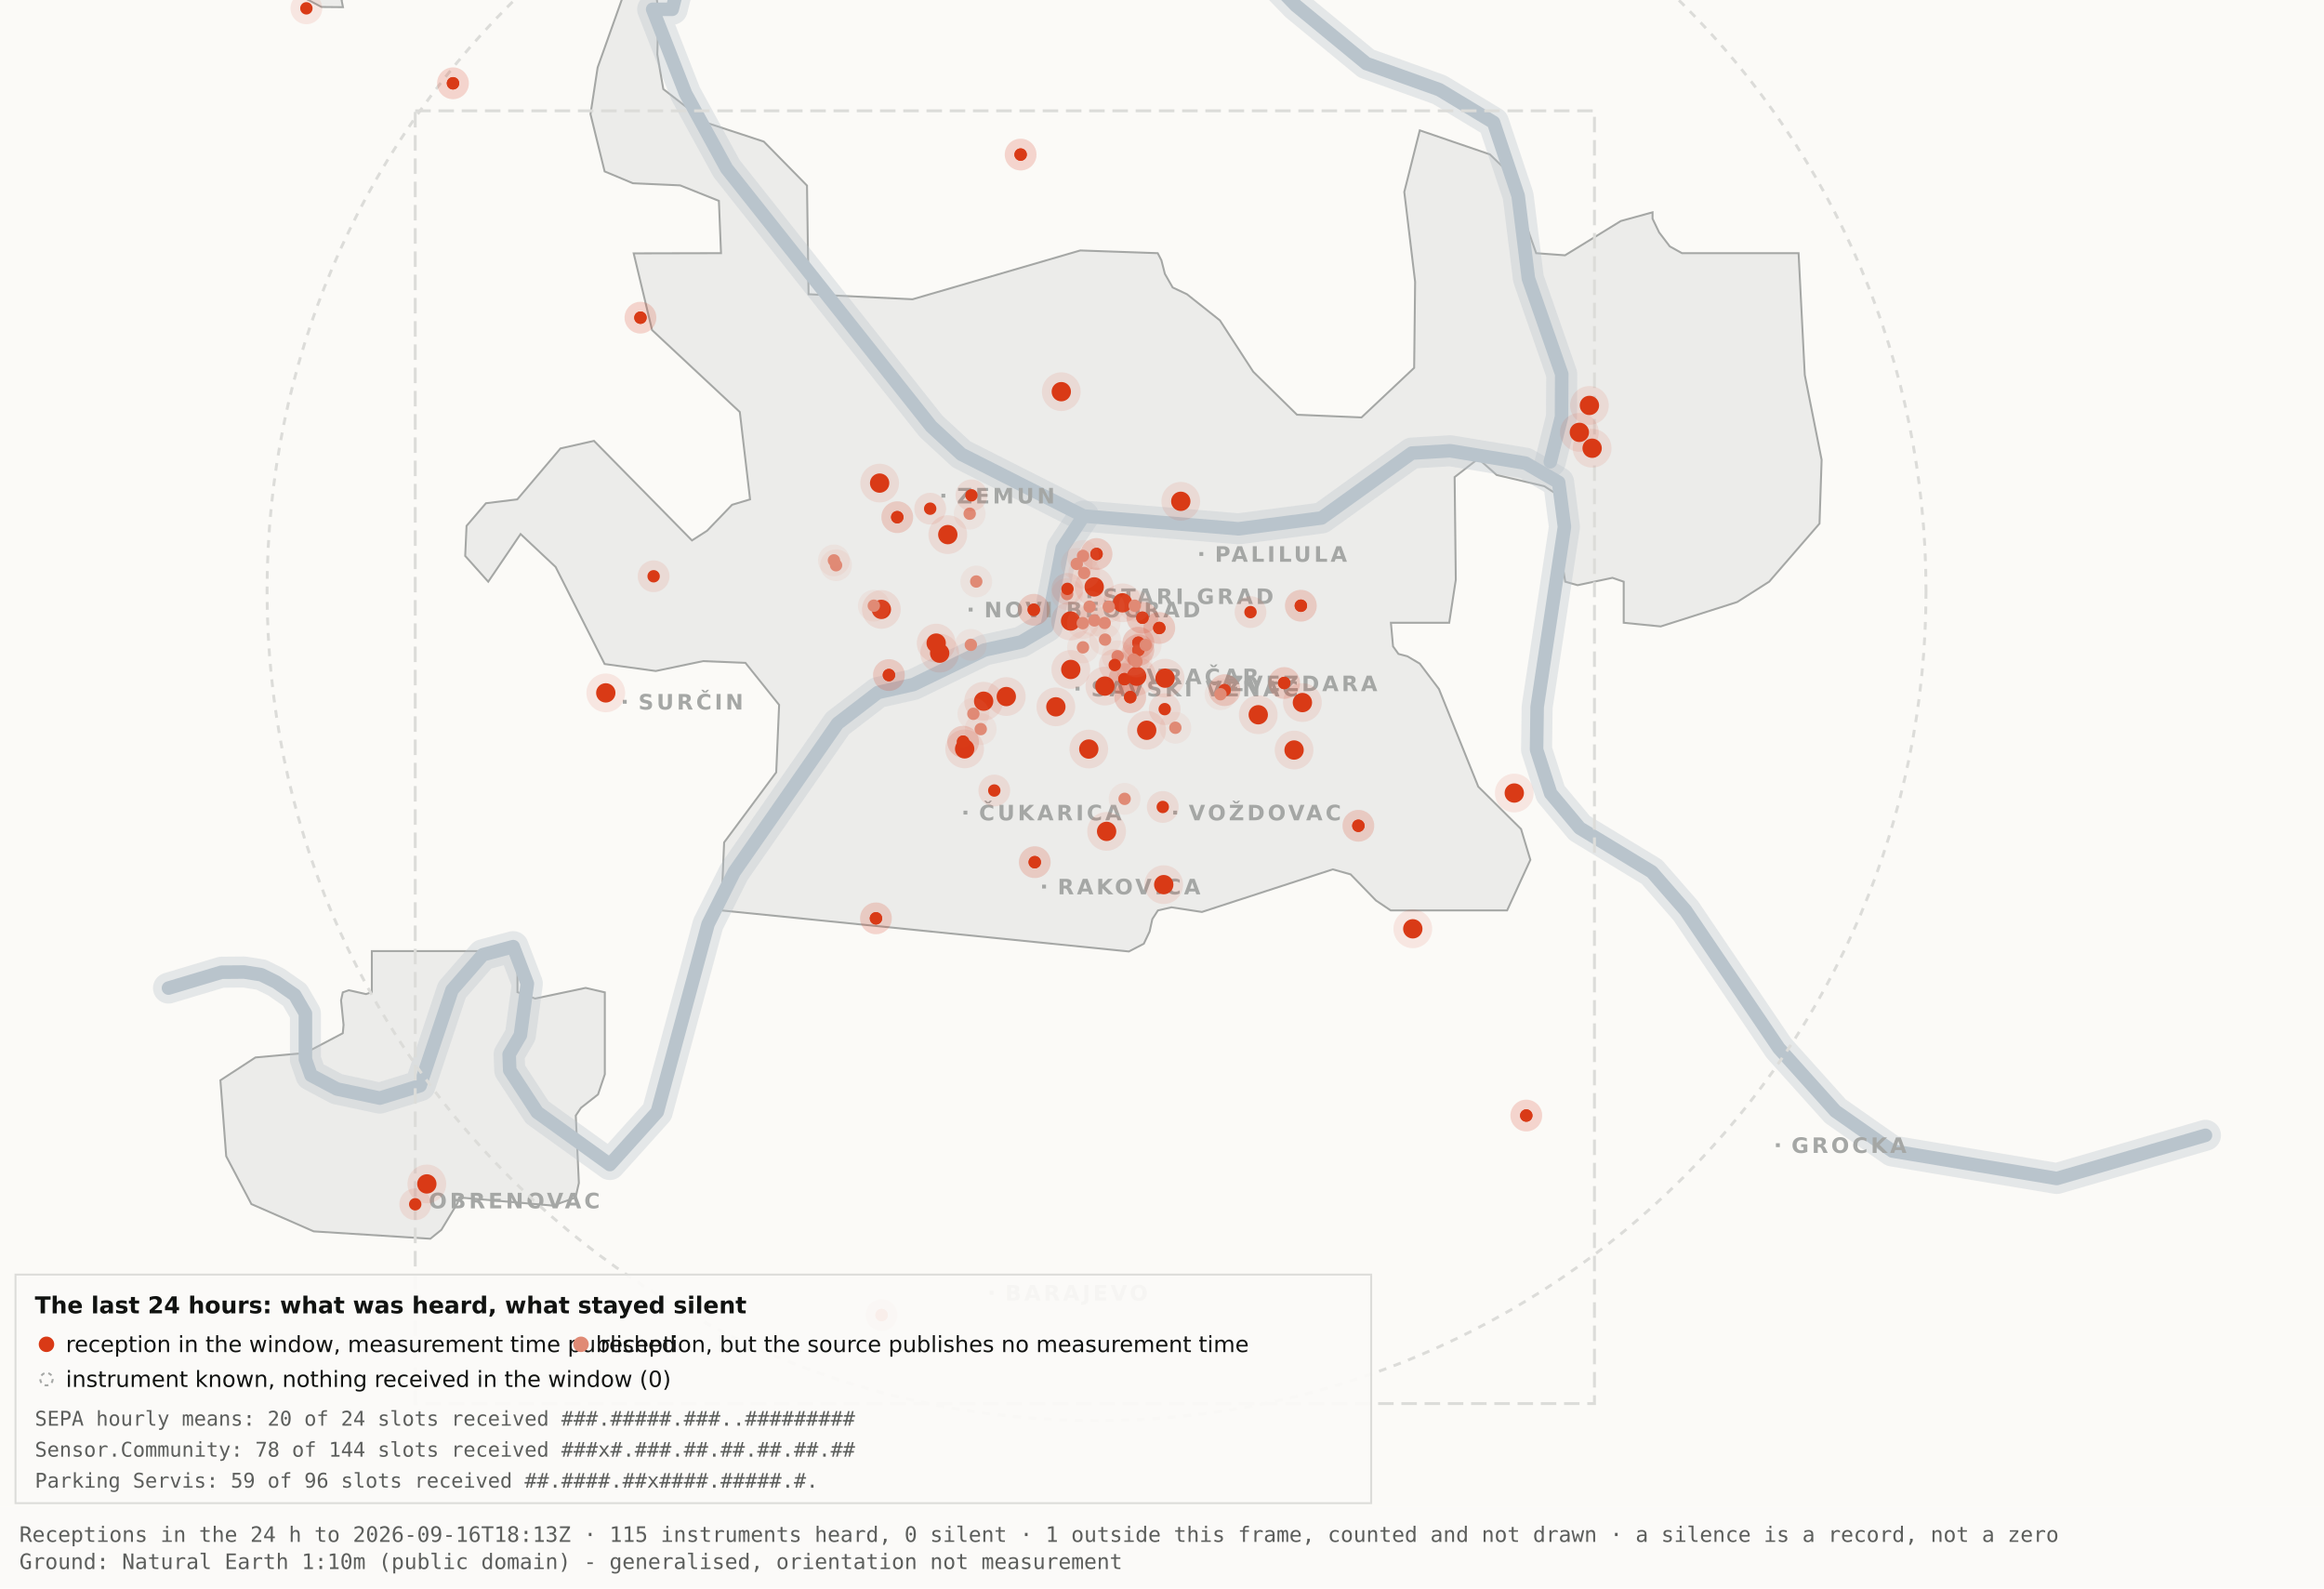
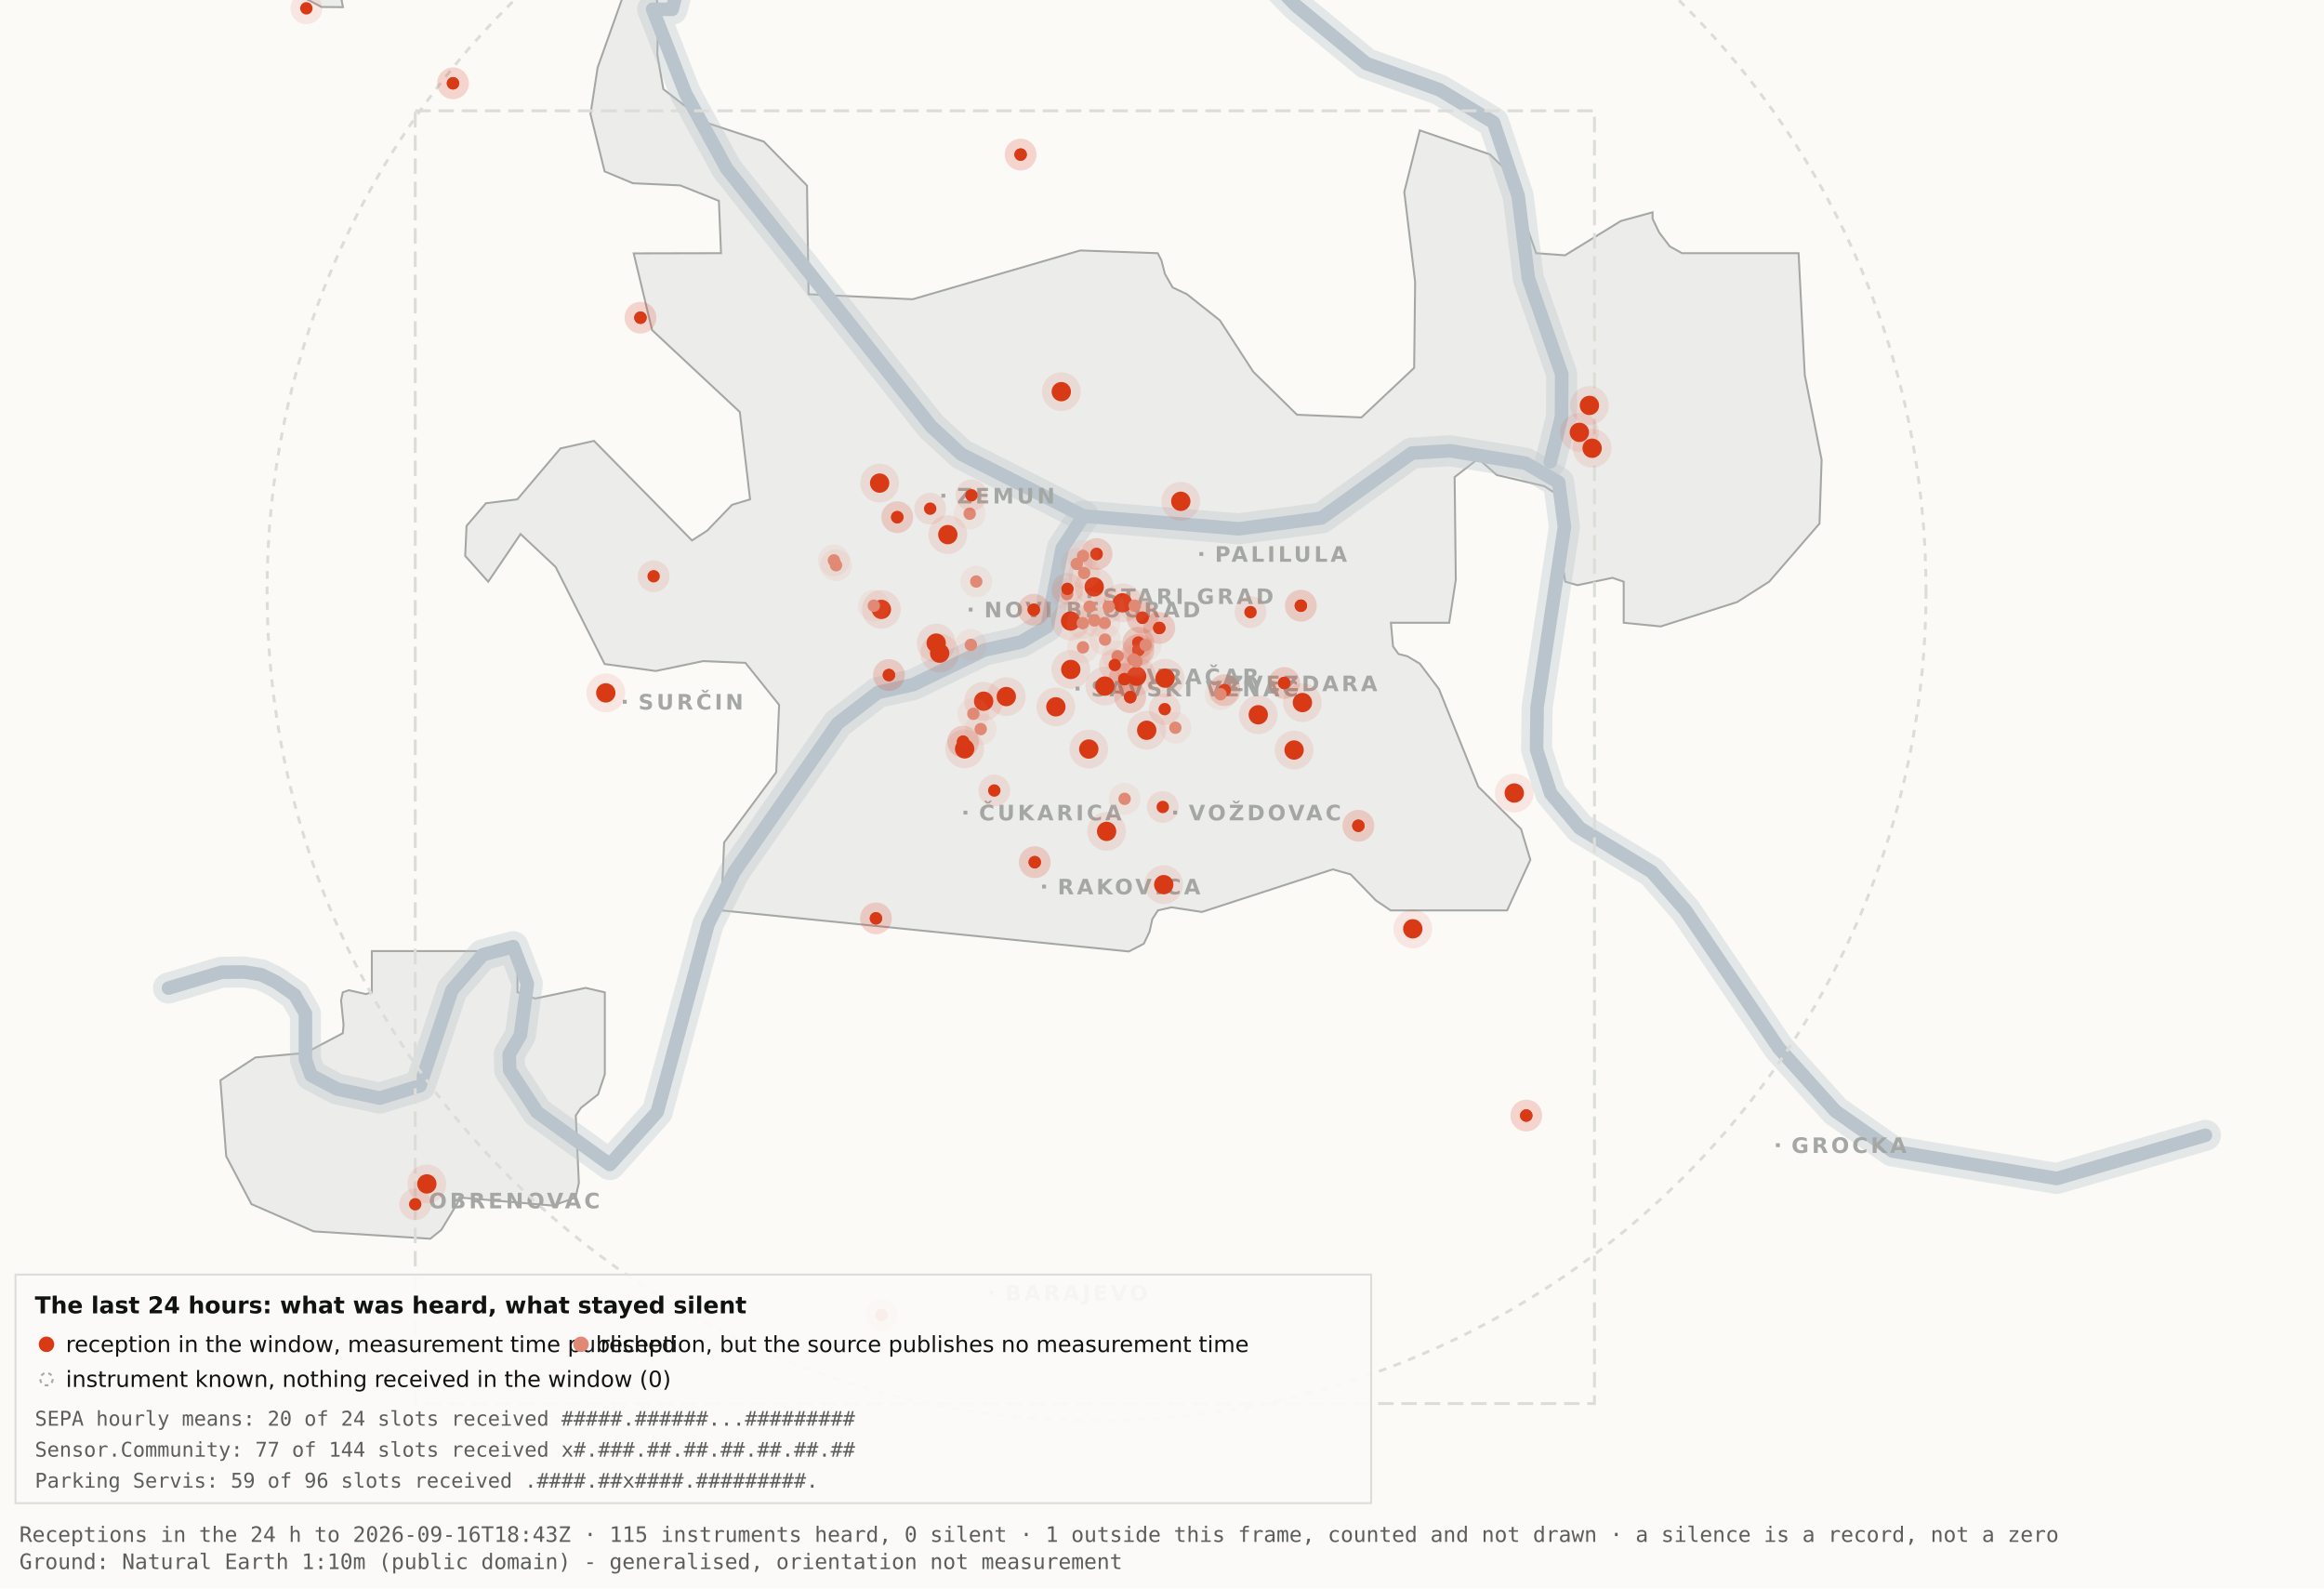
<svg xmlns="http://www.w3.org/2000/svg" viewBox="0 0 1200 820" width="1200" height="820" role="img" aria-label="Map 3 - The last 24 hours">
  <rect x="0" y="0" width="1200" height="820" fill="#fbfaf7" />
  <path d="M192.0,-34.8 L192.1,-17.6 L189.5,-19.9 L182.4,-10.7 L176.4,0.2 L177.1,3.7 L166.0,3.6 L138.0,-11.3 L131.8,-17.6 L130.3,-34.7 L134.1,-45.9 L158.3,-76.4 L166.7,-82.3 L177.1,-81.2 L183.0,-72.1 L192.0,-34.8 Z" fill="#ececea" stroke="#a5a7a5" stroke-width="1" fill-rule="evenodd" />
  <path d="M417.5,151.9 L471.2,154.5 L557.8,129.3 L597.8,130.7 L599.7,134.4 L601.5,141.4 L605.5,148.4 L612.9,151.9 L629.9,165.4 L647.1,191.9 L669.7,214.1 L703.0,215.5 L730.2,189.9 L730.7,145.5 L725.1,99.1 L733.1,67.3 L769.3,79.7 L778.2,88.3 L793.2,130.7 L808.1,131.8 L836.9,114.1 L853.3,109.6 L853.3,112.9 L856.7,120.0 L862.2,127.2 L868.5,130.7 L928.7,130.7 L931.9,193.6 L940.6,237.4 L939.5,270.3 L913.5,300.3 L897.0,310.8 L857.5,323.4 L838.4,321.5 L838.4,300.3 L832.6,298.3 L814.6,302.1 L808.2,300.3 L806.9,292.0 L809.7,266.1 L808.2,258.0 L797.4,251.0 L772.8,245.2 L763.3,236.8 L751.1,246.3 L751.7,299.3 L748.3,321.5 L718.2,321.5 L719.3,333.7 L722.1,337.6 L726.7,338.8 L733.1,342.6 L743.0,355.7 L763.3,406.1 L785.4,428.0 L790.2,443.9 L778.2,470.0 L718.1,470.0 L710.5,464.9 L697.4,451.4 L688.2,448.8 L620.6,470.8 L604.9,468.4 L597.9,470.0 L595.0,474.5 L593.6,480.9 L590.6,487.2 L582.9,491.2 L372.4,470.0 L373.9,434.9 L400.8,398.7 L402.3,363.9 L384.9,342.2 L363.1,341.3 L338.6,346.4 L312.2,342.8 L286.9,292.7 L268.8,275.7 L252.1,300.3 L240.2,287.0 L240.9,271.5 L250.9,259.8 L267.1,257.8 L289.4,231.5 L306.7,227.6 L357.3,279.0 L365.1,274.0 L378.0,260.6 L387.3,257.8 L382.0,212.7 L336.7,170.4 L327.2,130.8 L372.3,130.7 L371.2,103.7 L351.2,95.7 L326.8,94.6 L312.2,88.5 L304.9,58.9 L308.6,34.8 L327.3,-17.7 L337.9,-11.0 L340.0,6.7 L339.4,28.1 L342.5,46.0 L364.9,63.4 L394.4,73.1 L416.7,95.8 L417.5,151.9 Z" fill="#ececea" stroke="#a5a7a5" stroke-width="1" fill-rule="evenodd" />
  <path d="M267.2,512.2 L276.3,515.5 L302.4,510.0 L312.3,512.3 L312.3,554.6 L308.8,565.0 L300.0,571.9 L297.3,575.9 L298.9,610.7 L297.2,618.2 L285.6,622.4 L237.1,618.2 L236.3,621.0 L227.9,634.9 L222.2,639.5 L162.0,635.7 L129.8,621.6 L116.8,596.9 L113.8,557.7 L131.9,545.9 L157.6,543.6 L177.0,533.4 L177.4,529.1 L176.1,516.4 L177.0,512.3 L180.1,511.2 L189.0,513.2 L192.0,512.2 L192.0,491.0 L267.2,491.0 L267.2,512.2 Z" fill="#ececea" stroke="#a5a7a5" stroke-width="1" fill-rule="evenodd" />
  <path d="M87.0,510.1 L114.4,501.9 L126.1,501.8 L134.9,503.2 L142.6,507.0 L152.2,513.7 L157.7,523.2 L157.7,546.9 L160.6,555.1 L174.0,562.2 L196.1,566.9 L216.9,560.5 L233.4,511.1 L249.3,492.9 L265.0,488.7 L272.3,507.8 L268.7,534.4 L262.9,544.3 L263.2,552.5 L277.4,574.2 L314.9,601.2 L339.4,574.0 L365.6,477.1 L379.1,450.2 L432.5,373.5 L453.3,357.5 L471.6,353.4 L508.3,335.6 L527.3,331.4 L540.7,323.5 L548.5,283.0 L559.5,266.4" fill="none" stroke="#b9c4cc" stroke-width="16" stroke-opacity="0.35" stroke-linejoin="round" stroke-linecap="round" />
  <path d="M411.7,-177.5 L426.7,-103.9 L394.7,-58.3 L355.0,-26.6 L347.1,4.8 L337.0,4.8 L354.0,48.3 L375.2,87.0 L480.8,220.1 L496.4,234.5 L559.5,266.4 L639.5,273.0 L682.4,267.4 L729.0,233.9 L748.8,232.7 L787.7,239.1 L804.8,249.0 L807.8,272.0 L793.7,365.0 L793.4,387.0 L800.7,409.6 L815.7,427.5 L852.9,450.1 L870.4,470.1 L918.5,541.1 L947.7,573.6 L977.1,594.2 L1062.0,608.4 L1138.8,586.1" fill="none" stroke="#b9c4cc" stroke-width="16" stroke-opacity="0.35" stroke-linejoin="round" stroke-linecap="round" />
  <path d="M534.0,-142.1 L558.9,-95.2 L590.2,-64.2 L638.6,-28.7 L669.2,2.9 L705.5,32.8 L743.2,46.3 L771.2,63.2 L783.9,101.1 L789.2,143.8 L806.4,193.1 L806.3,215.2 L800.5,238.4" fill="none" stroke="#b9c4cc" stroke-width="16" stroke-opacity="0.35" stroke-linejoin="round" stroke-linecap="round" />
  <path d="M87.0,510.1 L114.4,501.9 L126.1,501.8 L134.9,503.2 L142.6,507.0 L152.2,513.7 L157.7,523.2 L157.7,546.9 L160.6,555.1 L174.0,562.2 L196.1,566.9 L216.9,560.5 L233.4,511.1 L249.3,492.9 L265.0,488.7 L272.3,507.8 L268.7,534.4 L262.9,544.3 L263.2,552.5 L277.4,574.2 L314.9,601.2 L339.4,574.0 L365.6,477.1 L379.1,450.2 L432.5,373.5 L453.3,357.5 L471.6,353.4 L508.3,335.6 L527.3,331.4 L540.7,323.5 L548.5,283.0 L559.5,266.4" fill="none" stroke="#b9c4cc" stroke-width="7" stroke-opacity="1" stroke-linejoin="round" stroke-linecap="round" />
  <path d="M411.7,-177.5 L426.7,-103.9 L394.7,-58.3 L355.0,-26.6 L347.1,4.8 L337.0,4.8 L354.0,48.3 L375.2,87.0 L480.8,220.1 L496.4,234.5 L559.5,266.4 L639.5,273.0 L682.4,267.4 L729.0,233.9 L748.8,232.7 L787.7,239.1 L804.8,249.0 L807.8,272.0 L793.7,365.0 L793.4,387.0 L800.7,409.6 L815.7,427.5 L852.9,450.1 L870.4,470.1 L918.5,541.1 L947.7,573.6 L977.1,594.2 L1062.0,608.4 L1138.8,586.1" fill="none" stroke="#b9c4cc" stroke-width="7" stroke-opacity="1" stroke-linejoin="round" stroke-linecap="round" />
  <path d="M534.0,-142.1 L558.9,-95.2 L590.2,-64.2 L638.6,-28.7 L669.2,2.9 L705.5,32.8 L743.2,46.3 L771.2,63.2 L783.9,101.1 L789.2,143.8 L806.4,193.1 L806.3,215.2 L800.5,238.4" fill="none" stroke="#b9c4cc" stroke-width="7" stroke-opacity="1" stroke-linejoin="round" stroke-linecap="round" />
  <rect x="561.5" y="306.8" width="2" height="2" fill="#a5a7a5" />
  <text x="569.5" y="311.8" font-family="Carlito, DejaVu Sans, Arial, sans-serif" font-size="11" font-weight="600" letter-spacing="1.5" fill="#a5a7a5">STARI GRAD</text>
  <rect x="584.0" y="348.2" width="2" height="2" fill="#a5a7a5" />
  <text x="592.0" y="353.2" font-family="Carlito, DejaVu Sans, Arial, sans-serif" font-size="11" font-weight="600" letter-spacing="1.5" fill="#a5a7a5">VRAČAR</text>
  <rect x="555.4" y="354.5" width="2" height="2" fill="#a5a7a5" />
  <text x="563.4" y="359.5" font-family="Carlito, DejaVu Sans, Arial, sans-serif" font-size="11" font-weight="600" letter-spacing="1.5" fill="#a5a7a5">SAVSKI VENAC</text>
  <rect x="500.2" y="313.7" width="2" height="2" fill="#a5a7a5" />
  <text x="508.2" y="318.7" font-family="Carlito, DejaVu Sans, Arial, sans-serif" font-size="11" font-weight="600" letter-spacing="1.5" fill="#a5a7a5">NOVI BEOGRAD</text>
  <rect x="486.1" y="254.9" width="2" height="2" fill="#a5a7a5" />
  <text x="494.1" y="259.9" font-family="Carlito, DejaVu Sans, Arial, sans-serif" font-size="11" font-weight="600" letter-spacing="1.5" fill="#a5a7a5">ZEMUN</text>
  <rect x="619.3" y="285.0" width="2" height="2" fill="#a5a7a5" />
  <text x="627.3" y="290.0" font-family="Carlito, DejaVu Sans, Arial, sans-serif" font-size="11" font-weight="600" letter-spacing="1.5" fill="#a5a7a5">PALILULA</text>
  <rect x="626.1" y="351.8" width="2" height="2" fill="#a5a7a5" />
  <text x="634.1" y="356.8" font-family="Carlito, DejaVu Sans, Arial, sans-serif" font-size="11" font-weight="600" letter-spacing="1.5" fill="#a5a7a5">ZVEZDARA</text>
  <rect x="605.8" y="418.5" width="2" height="2" fill="#a5a7a5" />
  <text x="613.8" y="423.5" font-family="Carlito, DejaVu Sans, Arial, sans-serif" font-size="11" font-weight="600" letter-spacing="1.5" fill="#a5a7a5">VOŽDOVAC</text>
  <rect x="497.5" y="418.5" width="2" height="2" fill="#a5a7a5" />
  <text x="505.5" y="423.5" font-family="Carlito, DejaVu Sans, Arial, sans-serif" font-size="11" font-weight="600" letter-spacing="1.5" fill="#a5a7a5">ČUKARICA</text>
  <rect x="538.1" y="456.7" width="2" height="2" fill="#a5a7a5" />
  <text x="546.1" y="461.7" font-family="Carlito, DejaVu Sans, Arial, sans-serif" font-size="11" font-weight="600" letter-spacing="1.5" fill="#a5a7a5">RAKOVICA</text>
  <rect x="321.6" y="361.3" width="2" height="2" fill="#a5a7a5" />
  <text x="329.6" y="366.3" font-family="Carlito, DejaVu Sans, Arial, sans-serif" font-size="11" font-weight="600" letter-spacing="1.5" fill="#a5a7a5">SURČIN</text>
  <rect x="917.0" y="590.2" width="2" height="2" fill="#a5a7a5" />
  <text x="925.0" y="595.2" font-family="Carlito, DejaVu Sans, Arial, sans-serif" font-size="11" font-weight="600" letter-spacing="1.5" fill="#a5a7a5">GROCKA</text>
  <rect x="213.4" y="618.8" width="2" height="2" fill="#a5a7a5" />
  <text x="221.4" y="623.8" font-family="Carlito, DejaVu Sans, Arial, sans-serif" font-size="11" font-weight="600" letter-spacing="1.5" fill="#a5a7a5">OBRENOVAC</text>
  <rect x="511.0" y="666.4" width="2" height="2" fill="#a5a7a5" />
  <text x="519.0" y="671.4" font-family="Carlito, DejaVu Sans, Arial, sans-serif" font-size="11" font-weight="600" letter-spacing="1.5" fill="#a5a7a5">BARAJEVO</text>
  <rect x="727.5" y="876.2" width="2" height="2" fill="#a5a7a5" />
  <text x="735.5" y="881.2" font-family="Carlito, DejaVu Sans, Arial, sans-serif" font-size="11" font-weight="600" letter-spacing="1.5" fill="#a5a7a5">SOPOT</text>
  <circle cx="566.2" cy="305.1" r="428.3" fill="none" stroke="#dcdcd9" stroke-width="1.5" stroke-dasharray="4 4" />
  <rect x="214.4" y="57.2" width="608.9" height="667.4" fill="none" stroke="#dcdcd9" stroke-width="1.5" stroke-dasharray="8 4" />
  <circle cx="507.9" cy="362.0" r="10" fill="#D93A16" fill-opacity=".10" />
  <circle cx="507.9" cy="362.0" r="5" fill="#D93A16" />
  <circle cx="519.6" cy="359.6" r="10" fill="#D93A16" fill-opacity=".10" />
  <circle cx="519.6" cy="359.6" r="5" fill="#D93A16" />
  <circle cx="498.1" cy="386.6" r="10" fill="#D93A16" fill-opacity=".10" />
  <circle cx="498.1" cy="386.6" r="5" fill="#D93A16" />
  <circle cx="552.8" cy="320.6" r="10" fill="#D93A16" fill-opacity=".10" />
  <circle cx="552.8" cy="320.6" r="5" fill="#D93A16" />
  <circle cx="455.1" cy="314.6" r="10" fill="#D93A16" fill-opacity=".10" />
  <circle cx="455.1" cy="314.6" r="5" fill="#D93A16" />
  <circle cx="548.0" cy="202.2" r="10" fill="#D93A16" fill-opacity=".10" />
  <circle cx="548.0" cy="202.2" r="5" fill="#D93A16" />
  <circle cx="579.6" cy="311.2" r="10" fill="#D93A16" fill-opacity=".10" />
  <circle cx="579.6" cy="311.2" r="5" fill="#D93A16" />
  <circle cx="592.1" cy="377.0" r="10" fill="#D93A16" fill-opacity=".10" />
  <circle cx="592.1" cy="377.0" r="5" fill="#D93A16" />
  <circle cx="562.2" cy="386.7" r="10" fill="#D93A16" fill-opacity=".10" />
  <circle cx="562.2" cy="386.7" r="5" fill="#D93A16" />
  <circle cx="570.5" cy="354.2" r="10" fill="#D93A16" fill-opacity=".10" />
  <circle cx="570.5" cy="354.2" r="5" fill="#D93A16" />
  <circle cx="600.9" cy="456.7" r="10" fill="#D93A16" fill-opacity=".10" />
  <circle cx="600.9" cy="456.7" r="5" fill="#D93A16" />
  <circle cx="609.7" cy="258.8" r="10" fill="#D93A16" fill-opacity=".10" />
  <circle cx="609.7" cy="258.8" r="5" fill="#D93A16" />
  <circle cx="729.5" cy="479.5" r="10" fill="#D93A16" fill-opacity=".10" />
  <circle cx="729.5" cy="479.5" r="5" fill="#D93A16" />
  <circle cx="672.5" cy="362.7" r="10" fill="#D93A16" fill-opacity=".10" />
  <circle cx="672.5" cy="362.7" r="5" fill="#D93A16" />
  <circle cx="552.9" cy="345.6" r="10" fill="#D93A16" fill-opacity=".10" />
  <circle cx="552.9" cy="345.6" r="5" fill="#D93A16" />
  <circle cx="485.2" cy="337.2" r="10" fill="#D93A16" fill-opacity=".10" />
  <circle cx="485.2" cy="337.2" r="5" fill="#D93A16" />
  <circle cx="220.4" cy="611.2" r="10" fill="#D93A16" fill-opacity=".10" />
  <circle cx="220.4" cy="611.2" r="5" fill="#D93A16" />
  <circle cx="483.4" cy="332.0" r="10" fill="#D93A16" fill-opacity=".10" />
  <circle cx="483.4" cy="332.0" r="5" fill="#D93A16" />
  <circle cx="820.7" cy="209.3" r="10" fill="#D93A16" fill-opacity=".10" />
  <circle cx="820.7" cy="209.3" r="5" fill="#D93A16" />
  <circle cx="815.5" cy="223.2" r="10" fill="#D93A16" fill-opacity=".10" />
  <circle cx="815.5" cy="223.2" r="5" fill="#D93A16" />
  <circle cx="822.1" cy="231.4" r="10" fill="#D93A16" fill-opacity=".10" />
  <circle cx="822.1" cy="231.4" r="5" fill="#D93A16" />
  <circle cx="571.4" cy="429.2" r="10" fill="#D93A16" fill-opacity=".10" />
  <circle cx="571.4" cy="429.2" r="5" fill="#D93A16" />
  <circle cx="565.0" cy="303.0" r="10" fill="#D93A16" fill-opacity=".10" />
  <circle cx="565.0" cy="303.0" r="5" fill="#D93A16" />
  <circle cx="668.2" cy="387.2" r="10" fill="#D93A16" fill-opacity=".10" />
  <circle cx="668.2" cy="387.2" r="5" fill="#D93A16" />
  <circle cx="312.8" cy="357.7" r="10" fill="#D93A16" fill-opacity=".10" />
  <circle cx="312.8" cy="357.7" r="5" fill="#D93A16" />
  <circle cx="545.2" cy="364.9" r="10" fill="#D93A16" fill-opacity=".10" />
  <circle cx="545.2" cy="364.9" r="5" fill="#D93A16" />
  <circle cx="781.9" cy="409.4" r="10" fill="#D93A16" fill-opacity=".10" />
  <circle cx="781.9" cy="409.4" r="5" fill="#D93A16" />
  <circle cx="586.9" cy="349.1" r="10" fill="#D93A16" fill-opacity=".10" />
  <circle cx="586.9" cy="349.1" r="5" fill="#D93A16" />
  <circle cx="601.6" cy="350.1" r="10" fill="#D93A16" fill-opacity=".10" />
  <circle cx="601.6" cy="350.1" r="5" fill="#D93A16" />
  <circle cx="649.7" cy="369.0" r="10" fill="#D93A16" fill-opacity=".10" />
  <circle cx="649.7" cy="369.0" r="5" fill="#D93A16" />
  <circle cx="489.4" cy="276.0" r="10" fill="#D93A16" fill-opacity=".10" />
  <circle cx="489.4" cy="276.0" r="5" fill="#D93A16" />
  <circle cx="454.2" cy="249.4" r="10" fill="#D93A16" fill-opacity=".10" />
  <circle cx="454.2" cy="249.4" r="5" fill="#D93A16" />
  <circle cx="587.8" cy="331.8" r="8.2" fill="#D93A16" fill-opacity=".10" />
  <circle cx="587.8" cy="331.8" r="3.2" fill="#D93A16" />
  <circle cx="587.8" cy="331.8" r="8.2" fill="#D93A16" fill-opacity=".10" />
  <circle cx="587.8" cy="331.8" r="3.2" fill="#D93A16" />
  <circle cx="534.3" cy="445.1" r="8.2" fill="#D93A16" fill-opacity=".10" />
  <circle cx="534.3" cy="445.1" r="3.2" fill="#D93A16" />
  <circle cx="534.3" cy="445.1" r="8.2" fill="#D93A16" fill-opacity=".10" />
  <circle cx="534.3" cy="445.1" r="3.2" fill="#D93A16" />
  <circle cx="497.3" cy="382.9" r="8.2" fill="#D93A16" fill-opacity=".10" />
  <circle cx="497.3" cy="382.9" r="3.2" fill="#D93A16" />
  <circle cx="497.3" cy="382.9" r="8.2" fill="#D93A16" fill-opacity=".10" />
  <circle cx="497.3" cy="382.9" r="3.2" fill="#D93A16" />
  <circle cx="330.7" cy="164.0" r="8.2" fill="#D93A16" fill-opacity=".10" />
  <circle cx="330.7" cy="164.0" r="3.2" fill="#D93A16" />
  <circle cx="330.7" cy="164.0" r="8.2" fill="#D93A16" fill-opacity=".10" />
  <circle cx="330.7" cy="164.0" r="3.2" fill="#D93A16" />
  <circle cx="583.6" cy="359.9" r="8.2" fill="#D93A16" fill-opacity=".10" />
  <circle cx="583.6" cy="359.9" r="3.2" fill="#D93A16" />
  <circle cx="583.6" cy="359.9" r="8.2" fill="#D93A16" fill-opacity=".10" />
  <circle cx="583.6" cy="359.9" r="3.2" fill="#D93A16" />
  <circle cx="663.1" cy="352.6" r="8.2" fill="#D93A16" fill-opacity=".10" />
  <circle cx="663.1" cy="352.6" r="3.2" fill="#D93A16" />
  <circle cx="663.1" cy="352.6" r="8.2" fill="#D93A16" fill-opacity=".10" />
  <circle cx="663.1" cy="352.6" r="3.2" fill="#D93A16" />
  <circle cx="601.4" cy="366.1" r="8.2" fill="#D93A16" fill-opacity=".10" />
  <circle cx="601.4" cy="366.1" r="3.2" fill="#D93A16" />
  <circle cx="214.4" cy="621.7" r="8.2" fill="#D93A16" fill-opacity=".10" />
  <circle cx="214.4" cy="621.7" r="3.2" fill="#D93A16" />
  <circle cx="463.3" cy="267.0" r="8.2" fill="#D93A16" fill-opacity=".10" />
  <circle cx="463.3" cy="267.0" r="3.2" fill="#D93A16" />
  <circle cx="463.3" cy="267.0" r="8.2" fill="#D93A16" fill-opacity=".10" />
  <circle cx="463.3" cy="267.0" r="3.2" fill="#D93A16" />
  <circle cx="600.4" cy="416.6" r="8.2" fill="#D93A16" fill-opacity=".10" />
  <circle cx="600.4" cy="416.6" r="3.2" fill="#D93A16" />
  <circle cx="671.7" cy="312.7" r="8.2" fill="#D93A16" fill-opacity=".10" />
  <circle cx="671.7" cy="312.7" r="3.2" fill="#D93A16" />
  <circle cx="671.7" cy="312.7" r="8.2" fill="#D93A16" fill-opacity=".10" />
  <circle cx="671.7" cy="312.7" r="3.2" fill="#D93A16" />
  <circle cx="587.8" cy="335.6" r="8.2" fill="#D93A16" fill-opacity=".10" />
  <circle cx="587.8" cy="335.6" r="3.2" fill="#D93A16" />
  <circle cx="587.8" cy="335.6" r="8.2" fill="#D93A16" fill-opacity=".10" />
  <circle cx="587.8" cy="335.6" r="3.2" fill="#D93A16" />
  <circle cx="455.2" cy="678.9" r="8.2" fill="#D93A16" fill-opacity=".10" />
  <circle cx="455.2" cy="678.9" r="3.2" fill="#D93A16" />
  <circle cx="455.2" cy="678.9" r="8.2" fill="#D93A16" fill-opacity=".10" />
  <circle cx="455.2" cy="678.9" r="3.2" fill="#D93A16" />
  <circle cx="598.6" cy="324.2" r="8.2" fill="#D93A16" fill-opacity=".10" />
  <circle cx="598.6" cy="324.2" r="3.2" fill="#D93A16" />
  <circle cx="598.6" cy="324.2" r="8.2" fill="#D93A16" fill-opacity=".10" />
  <circle cx="598.6" cy="324.2" r="3.2" fill="#D93A16" />
  <circle cx="233.9" cy="43.0" r="8.2" fill="#D93A16" fill-opacity=".10" />
  <circle cx="233.9" cy="43.0" r="3.2" fill="#D93A16" />
  <circle cx="233.9" cy="43.0" r="8.2" fill="#D93A16" fill-opacity=".10" />
  <circle cx="233.9" cy="43.0" r="3.2" fill="#D93A16" />
  <circle cx="566.2" cy="286.0" r="8.2" fill="#D93A16" fill-opacity=".10" />
  <circle cx="566.2" cy="286.0" r="3.2" fill="#D93A16" />
  <circle cx="566.2" cy="286.0" r="8.2" fill="#D93A16" fill-opacity=".10" />
  <circle cx="566.2" cy="286.0" r="3.2" fill="#D93A16" />
  <circle cx="589.9" cy="318.9" r="8.2" fill="#D93A16" fill-opacity=".10" />
  <circle cx="589.9" cy="318.9" r="3.2" fill="#D93A16" />
  <circle cx="589.9" cy="318.9" r="8.2" fill="#D93A16" fill-opacity=".10" />
  <circle cx="589.9" cy="318.9" r="3.2" fill="#D93A16" />
  <circle cx="701.4" cy="426.3" r="8.2" fill="#D93A16" fill-opacity=".10" />
  <circle cx="701.4" cy="426.3" r="3.2" fill="#D93A16" />
  <circle cx="701.4" cy="426.3" r="8.2" fill="#D93A16" fill-opacity=".10" />
  <circle cx="701.4" cy="426.3" r="3.2" fill="#D93A16" />
  <circle cx="480.3" cy="262.6" r="8.2" fill="#D93A16" fill-opacity=".10" />
  <circle cx="480.3" cy="262.6" r="3.2" fill="#D93A16" />
  <circle cx="533.8" cy="314.8" r="8.2" fill="#D93A16" fill-opacity=".10" />
  <circle cx="533.8" cy="314.8" r="3.2" fill="#D93A16" />
  <circle cx="533.8" cy="314.8" r="8.2" fill="#D93A16" fill-opacity=".10" />
  <circle cx="533.8" cy="314.8" r="3.2" fill="#D93A16" />
  <circle cx="527.0" cy="79.8" r="8.2" fill="#D93A16" fill-opacity=".10" />
  <circle cx="527.0" cy="79.8" r="3.2" fill="#D93A16" />
  <circle cx="527.0" cy="79.8" r="8.2" fill="#D93A16" fill-opacity=".10" />
  <circle cx="527.0" cy="79.8" r="3.2" fill="#D93A16" />
  <circle cx="788.1" cy="575.9" r="8.2" fill="#D93A16" fill-opacity=".10" />
  <circle cx="788.1" cy="575.9" r="3.2" fill="#D93A16" />
  <circle cx="788.1" cy="575.9" r="8.2" fill="#D93A16" fill-opacity=".10" />
  <circle cx="788.1" cy="575.9" r="3.2" fill="#D93A16" />
  <circle cx="580.6" cy="350.6" r="8.2" fill="#D93A16" fill-opacity=".10" />
  <circle cx="580.6" cy="350.6" r="3.2" fill="#D93A16" />
  <circle cx="580.6" cy="350.6" r="8.2" fill="#D93A16" fill-opacity=".10" />
  <circle cx="580.6" cy="350.6" r="3.2" fill="#D93A16" />
  <circle cx="452.3" cy="474.1" r="8.2" fill="#D93A16" fill-opacity=".10" />
  <circle cx="452.3" cy="474.1" r="3.2" fill="#D93A16" />
  <circle cx="452.3" cy="474.1" r="8.2" fill="#D93A16" fill-opacity=".10" />
  <circle cx="452.3" cy="474.1" r="3.2" fill="#D93A16" />
  <circle cx="632.3" cy="356.3" r="8.2" fill="#D93A16" fill-opacity=".10" />
  <circle cx="632.3" cy="356.3" r="3.2" fill="#D93A16" />
  <circle cx="632.3" cy="356.3" r="8.2" fill="#D93A16" fill-opacity=".10" />
  <circle cx="632.3" cy="356.3" r="3.2" fill="#D93A16" />
  <circle cx="158.2" cy="4.3" r="8.2" fill="#D93A16" fill-opacity=".10" />
  <circle cx="158.2" cy="4.3" r="3.2" fill="#D93A16" />
  <circle cx="459.0" cy="348.5" r="8.2" fill="#D93A16" fill-opacity=".10" />
  <circle cx="459.0" cy="348.5" r="3.2" fill="#D93A16" />
  <circle cx="459.0" cy="348.5" r="8.2" fill="#D93A16" fill-opacity=".10" />
  <circle cx="459.0" cy="348.5" r="3.2" fill="#D93A16" />
  <circle cx="645.7" cy="316.0" r="8.2" fill="#D93A16" fill-opacity=".10" />
  <circle cx="645.7" cy="316.0" r="3.2" fill="#D93A16" />
  <circle cx="585.3" cy="340.5" r="8.2" fill="#e08a75" fill-opacity=".10" />
  <circle cx="585.3" cy="340.5" r="3.2" fill="#e08a75" />
  <circle cx="585.9" cy="312.7" r="8.2" fill="#e08a75" fill-opacity=".10" />
  <circle cx="585.9" cy="312.7" r="3.2" fill="#e08a75" />
  <circle cx="559.2" cy="334.2" r="8.2" fill="#e08a75" fill-opacity=".10" />
  <circle cx="559.2" cy="334.2" r="3.2" fill="#e08a75" />
  <circle cx="570.6" cy="330.2" r="8.2" fill="#e08a75" fill-opacity=".10" />
  <circle cx="570.6" cy="330.2" r="3.2" fill="#e08a75" />
  <circle cx="562.6" cy="313.2" r="8.2" fill="#e08a75" fill-opacity=".10" />
  <circle cx="562.6" cy="313.2" r="3.2" fill="#e08a75" />
  <circle cx="500.7" cy="265.2" r="8.2" fill="#e08a75" fill-opacity=".10" />
  <circle cx="500.7" cy="265.2" r="3.2" fill="#e08a75" />
  <circle cx="570.4" cy="321.6" r="8.2" fill="#e08a75" fill-opacity=".10" />
  <circle cx="570.4" cy="321.6" r="3.2" fill="#e08a75" />
  <circle cx="591.6" cy="333.0" r="8.2" fill="#e08a75" fill-opacity=".10" />
  <circle cx="591.6" cy="333.0" r="3.2" fill="#e08a75" />
  <circle cx="565.1" cy="320.3" r="8.2" fill="#e08a75" fill-opacity=".10" />
  <circle cx="565.1" cy="320.3" r="3.2" fill="#e08a75" />
  <circle cx="502.6" cy="368.5" r="8.2" fill="#e08a75" fill-opacity=".10" />
  <circle cx="502.6" cy="368.5" r="3.2" fill="#e08a75" />
  <circle cx="501.3" cy="332.9" r="8.2" fill="#e08a75" fill-opacity=".10" />
  <circle cx="501.3" cy="332.9" r="3.2" fill="#e08a75" />
  <circle cx="451.2" cy="312.7" r="8.2" fill="#e08a75" fill-opacity=".10" />
  <circle cx="451.2" cy="312.7" r="3.2" fill="#e08a75" />
  <circle cx="431.7" cy="291.8" r="8.2" fill="#e08a75" fill-opacity=".10" />
  <circle cx="431.7" cy="291.8" r="3.2" fill="#e08a75" />
  <circle cx="630.2" cy="358.4" r="8.2" fill="#e08a75" fill-opacity=".10" />
  <circle cx="630.2" cy="358.4" r="3.2" fill="#e08a75" />
  <circle cx="551.0" cy="306.7" r="8.2" fill="#e08a75" fill-opacity=".10" />
  <circle cx="551.0" cy="306.7" r="3.2" fill="#e08a75" />
  <circle cx="559.8" cy="295.8" r="8.2" fill="#e08a75" fill-opacity=".10" />
  <circle cx="559.8" cy="295.8" r="3.2" fill="#e08a75" />
  <circle cx="559.1" cy="321.7" r="8.2" fill="#e08a75" fill-opacity=".10" />
  <circle cx="559.1" cy="321.7" r="3.2" fill="#e08a75" />
  <circle cx="606.9" cy="375.7" r="8.2" fill="#e08a75" fill-opacity=".10" />
  <circle cx="606.9" cy="375.7" r="3.2" fill="#e08a75" />
  <circle cx="430.6" cy="289.3" r="8.2" fill="#e08a75" fill-opacity=".10" />
  <circle cx="430.6" cy="289.3" r="3.2" fill="#e08a75" />
  <circle cx="559.2" cy="287.0" r="8.2" fill="#e08a75" fill-opacity=".10" />
  <circle cx="559.2" cy="287.0" r="3.2" fill="#e08a75" />
  <circle cx="504.1" cy="300.2" r="8.2" fill="#e08a75" fill-opacity=".10" />
  <circle cx="504.1" cy="300.2" r="3.2" fill="#e08a75" />
  <circle cx="572.5" cy="313.2" r="8.2" fill="#e08a75" fill-opacity=".10" />
  <circle cx="572.5" cy="313.2" r="3.2" fill="#e08a75" />
  <circle cx="577.1" cy="338.8" r="8.2" fill="#e08a75" fill-opacity=".10" />
  <circle cx="577.1" cy="338.8" r="3.2" fill="#e08a75" />
  <circle cx="580.7" cy="412.4" r="8.2" fill="#e08a75" fill-opacity=".10" />
  <circle cx="580.7" cy="412.4" r="3.2" fill="#e08a75" />
  <circle cx="556.0" cy="291.1" r="8.2" fill="#e08a75" fill-opacity=".10" />
  <circle cx="556.0" cy="291.1" r="3.2" fill="#e08a75" />
  <circle cx="586.8" cy="341.5" r="8.2" fill="#e08a75" fill-opacity=".10" />
  <circle cx="586.8" cy="341.5" r="3.2" fill="#e08a75" />
  <circle cx="506.4" cy="376.4" r="8.2" fill="#e08a75" fill-opacity=".10" />
  <circle cx="506.4" cy="376.4" r="3.2" fill="#e08a75" />
  <circle cx="575.6" cy="343.3" r="8.2" fill="#D93A16" fill-opacity=".10" />
  <circle cx="575.6" cy="343.3" r="3.2" fill="#D93A16" />
  <circle cx="513.4" cy="408.1" r="8.2" fill="#D93A16" fill-opacity=".10" />
  <circle cx="513.4" cy="408.1" r="3.2" fill="#D93A16" />
  <circle cx="337.5" cy="297.5" r="8.2" fill="#D93A16" fill-opacity=".10" />
  <circle cx="337.5" cy="297.5" r="3.2" fill="#D93A16" />
  <circle cx="551.2" cy="304.0" r="8.2" fill="#D93A16" fill-opacity=".10" />
  <circle cx="551.2" cy="304.0" r="3.2" fill="#D93A16" />
  <circle cx="501.6" cy="255.7" r="8.2" fill="#D93A16" fill-opacity=".10" />
  <circle cx="501.6" cy="255.7" r="3.2" fill="#D93A16" />
  <g transform="translate(0 650)">
    <rect x="8" y="8" width="700" height="118" fill="#fbfaf7" fill-opacity=".94" stroke="#dcdcd9" />
    <text x="18" y="28" font-family="Carlito, DejaVu Sans, Arial, sans-serif" font-size="12" font-weight="700" fill="#111311">The last 24 hours: what was heard, what stayed silent</text>
    <circle cx="24" cy="44" r="4" fill="#D93A16" />
    <text x="34" y="48" font-family="Carlito, DejaVu Sans, Arial, sans-serif" font-size="11.5" fill="#111311">reception in the window, measurement time published</text>
    <circle cx="300" cy="44" r="4" fill="#e08a75" />
    <text x="310" y="48" font-family="Carlito, DejaVu Sans, Arial, sans-serif" font-size="11.5" fill="#111311">reception, but the source publishes no measurement time</text>
    <circle cx="24" cy="62" r="3.2" fill="none" stroke="#a5a7a5" stroke-dasharray="2 2" />
    <text x="34" y="66" font-family="Carlito, DejaVu Sans, Arial, sans-serif" font-size="11.5" fill="#111311">instrument known, nothing received in the window (0)</text>
-     <text x="18" y="86" font-family="DejaVu Sans Mono, Menlo, monospace" font-size="10.5" fill="#5c5e5c">SEPA hourly means: 20 of 24 slots received  ###.#####.###..#########</text>
-     <text x="18" y="102" font-family="DejaVu Sans Mono, Menlo, monospace" font-size="10.5" fill="#5c5e5c">Sensor.Community: 78 of 144 slots received  ###x#.###.##.##.##.##.##</text>
-     <text x="18" y="118" font-family="DejaVu Sans Mono, Menlo, monospace" font-size="10.5" fill="#5c5e5c">Parking Servis: 59 of 96 slots received  ##.####.##x####.#####.#.</text>
+     <text x="18" y="86" font-family="DejaVu Sans Mono, Menlo, monospace" font-size="10.5" fill="#5c5e5c">SEPA hourly means: 20 of 24 slots received  #####.######...#########</text>
+     <text x="18" y="102" font-family="DejaVu Sans Mono, Menlo, monospace" font-size="10.5" fill="#5c5e5c">Sensor.Community: 77 of 144 slots received  x#.###.##.##.##.##.##.##</text>
+     <text x="18" y="118" font-family="DejaVu Sans Mono, Menlo, monospace" font-size="10.5" fill="#5c5e5c">Parking Servis: 59 of 96 slots received  .####.##x####.#########.</text>
  </g>
  <rect x="0" y="778" width="1200" height="42" fill="#fbfaf7" fill-opacity=".94" />
-   <text x="10" y="796" font-family="DejaVu Sans Mono, Menlo, monospace" font-size="11" fill="#5c5e5c">Receptions in the 24 h to 2026-09-16T18:13Z  ·  115 instruments heard, 0 silent  ·  1 outside this frame, counted and not drawn  ·  a silence is a record, not a zero</text>
+   <text x="10" y="796" font-family="DejaVu Sans Mono, Menlo, monospace" font-size="11" fill="#5c5e5c">Receptions in the 24 h to 2026-09-16T18:43Z  ·  115 instruments heard, 0 silent  ·  1 outside this frame, counted and not drawn  ·  a silence is a record, not a zero</text>
  <text x="10" y="810" font-family="DejaVu Sans Mono, Menlo, monospace" font-size="11" fill="#5c5e5c">Ground: Natural Earth 1:10m (public domain) - generalised, orientation not measurement</text>
</svg>
